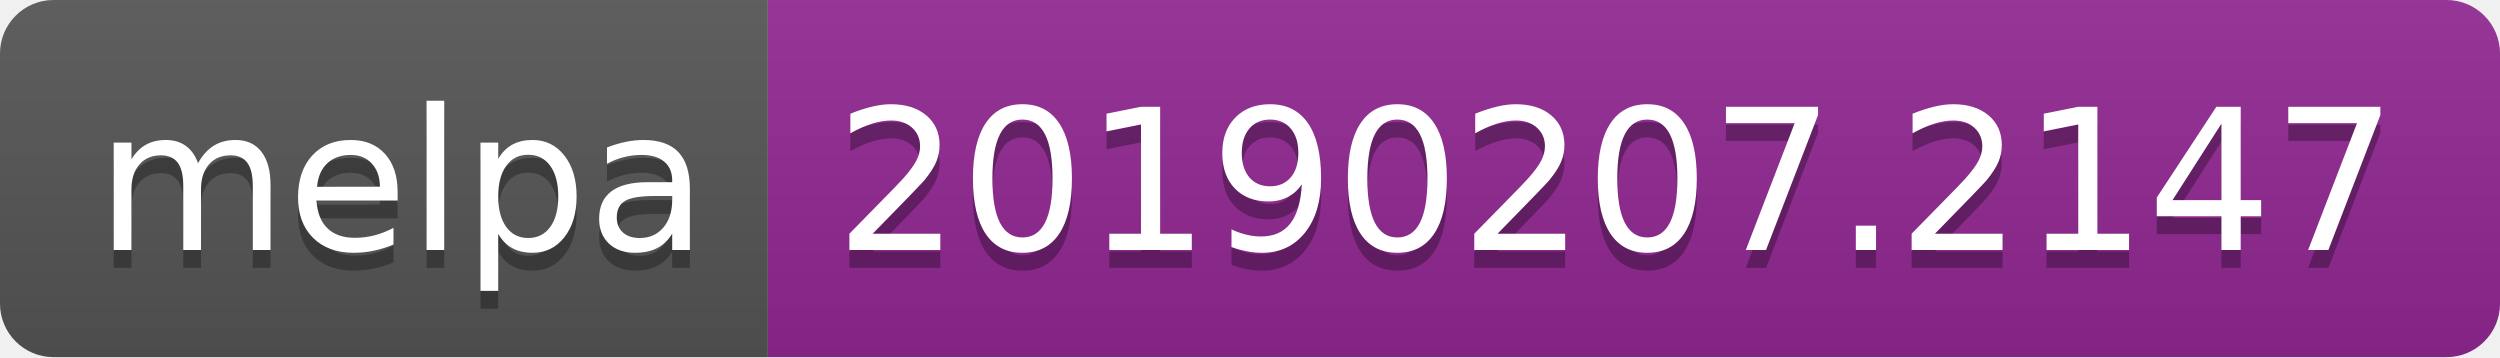
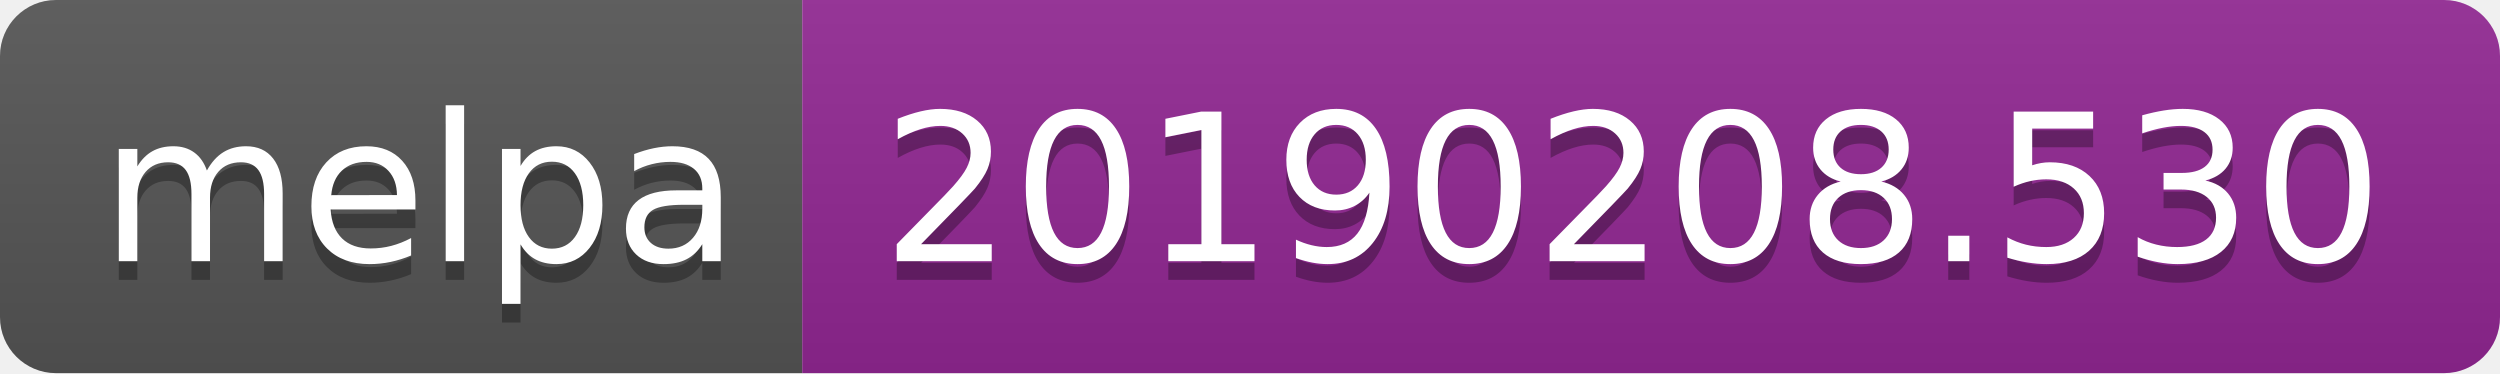
- <svg xmlns="http://www.w3.org/2000/svg" width="140" height="20">
+ <svg xmlns="http://www.w3.org/2000/svg" width="134" height="20">
  <linearGradient id="b" x2="0" y2="100%">
    <stop offset="0" stop-color="#bbb" stop-opacity=".1" />
    <stop offset="1" stop-opacity=".1" />
  </linearGradient>
  <clipPath id="a">
-     <rect width="140" height="20" rx="3" fill="#fff" />
+     <rect width="134" height="20" rx="3" fill="#fff" />
  </clipPath>
  <g clip-path="url(#a)">
    <path fill="#555" d="M0 0h43v20H0z" />
-     <path fill="#922793" d="M43 0h97v20H43z" />
-     <path fill="url(#b)" d="M0 0h140v20H0z" />
+     <path fill="#922793" d="M43 0h91v20H43z" />
+     <path fill="url(#b)" d="M0 0h134v20H0z" />
  </g>
  <g fill="#fff" text-anchor="middle" font-family="DejaVu Sans,Verdana,Geneva,sans-serif" font-size="110">
    <text x="225" y="150" fill="#010101" fill-opacity=".3" transform="scale(.1)" textLength="330">melpa</text>
    <text x="225" y="140" transform="scale(.1)" textLength="330">melpa</text>
-     <text x="905" y="150" fill="#010101" fill-opacity=".3" transform="scale(.1)" textLength="870">20190207.2147</text>
-     <text x="905" y="140" transform="scale(.1)" textLength="870">20190207.2147</text>
+     <text x="875" y="150" fill="#010101" fill-opacity=".3" transform="scale(.1)" textLength="810">20190208.530</text>
+     <text x="875" y="140" transform="scale(.1)" textLength="810">20190208.530</text>
  </g>
</svg>
